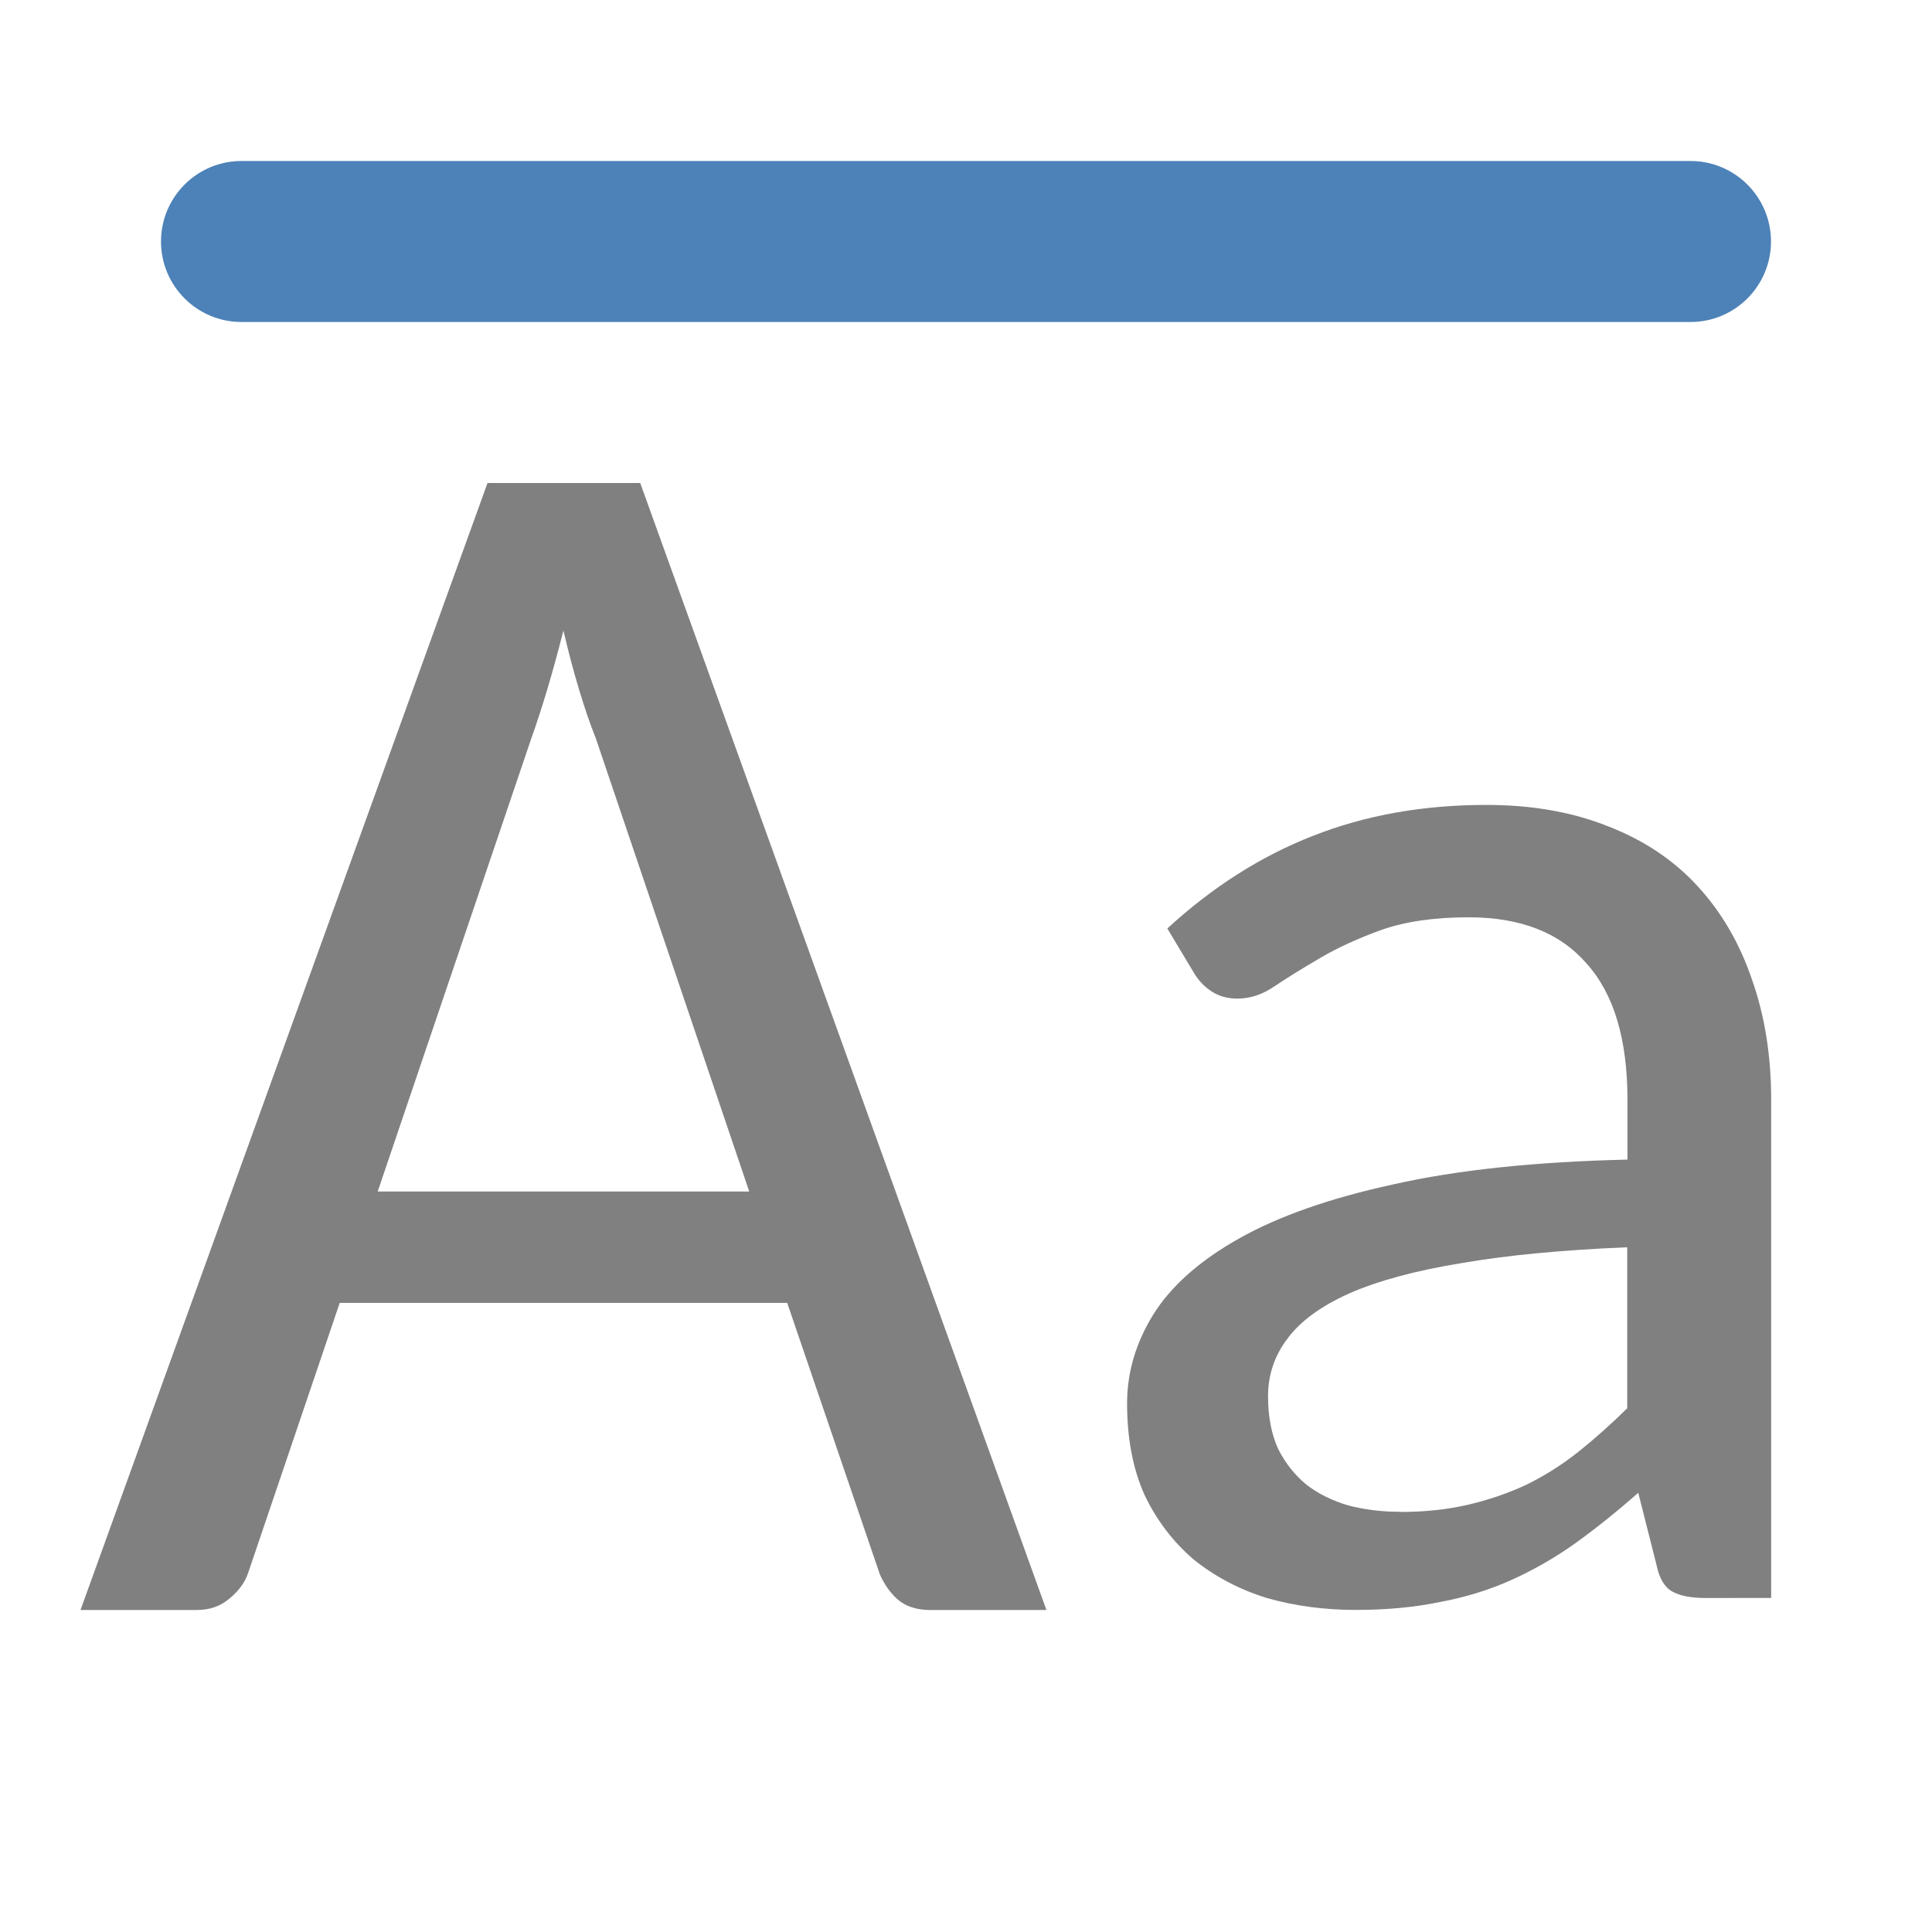
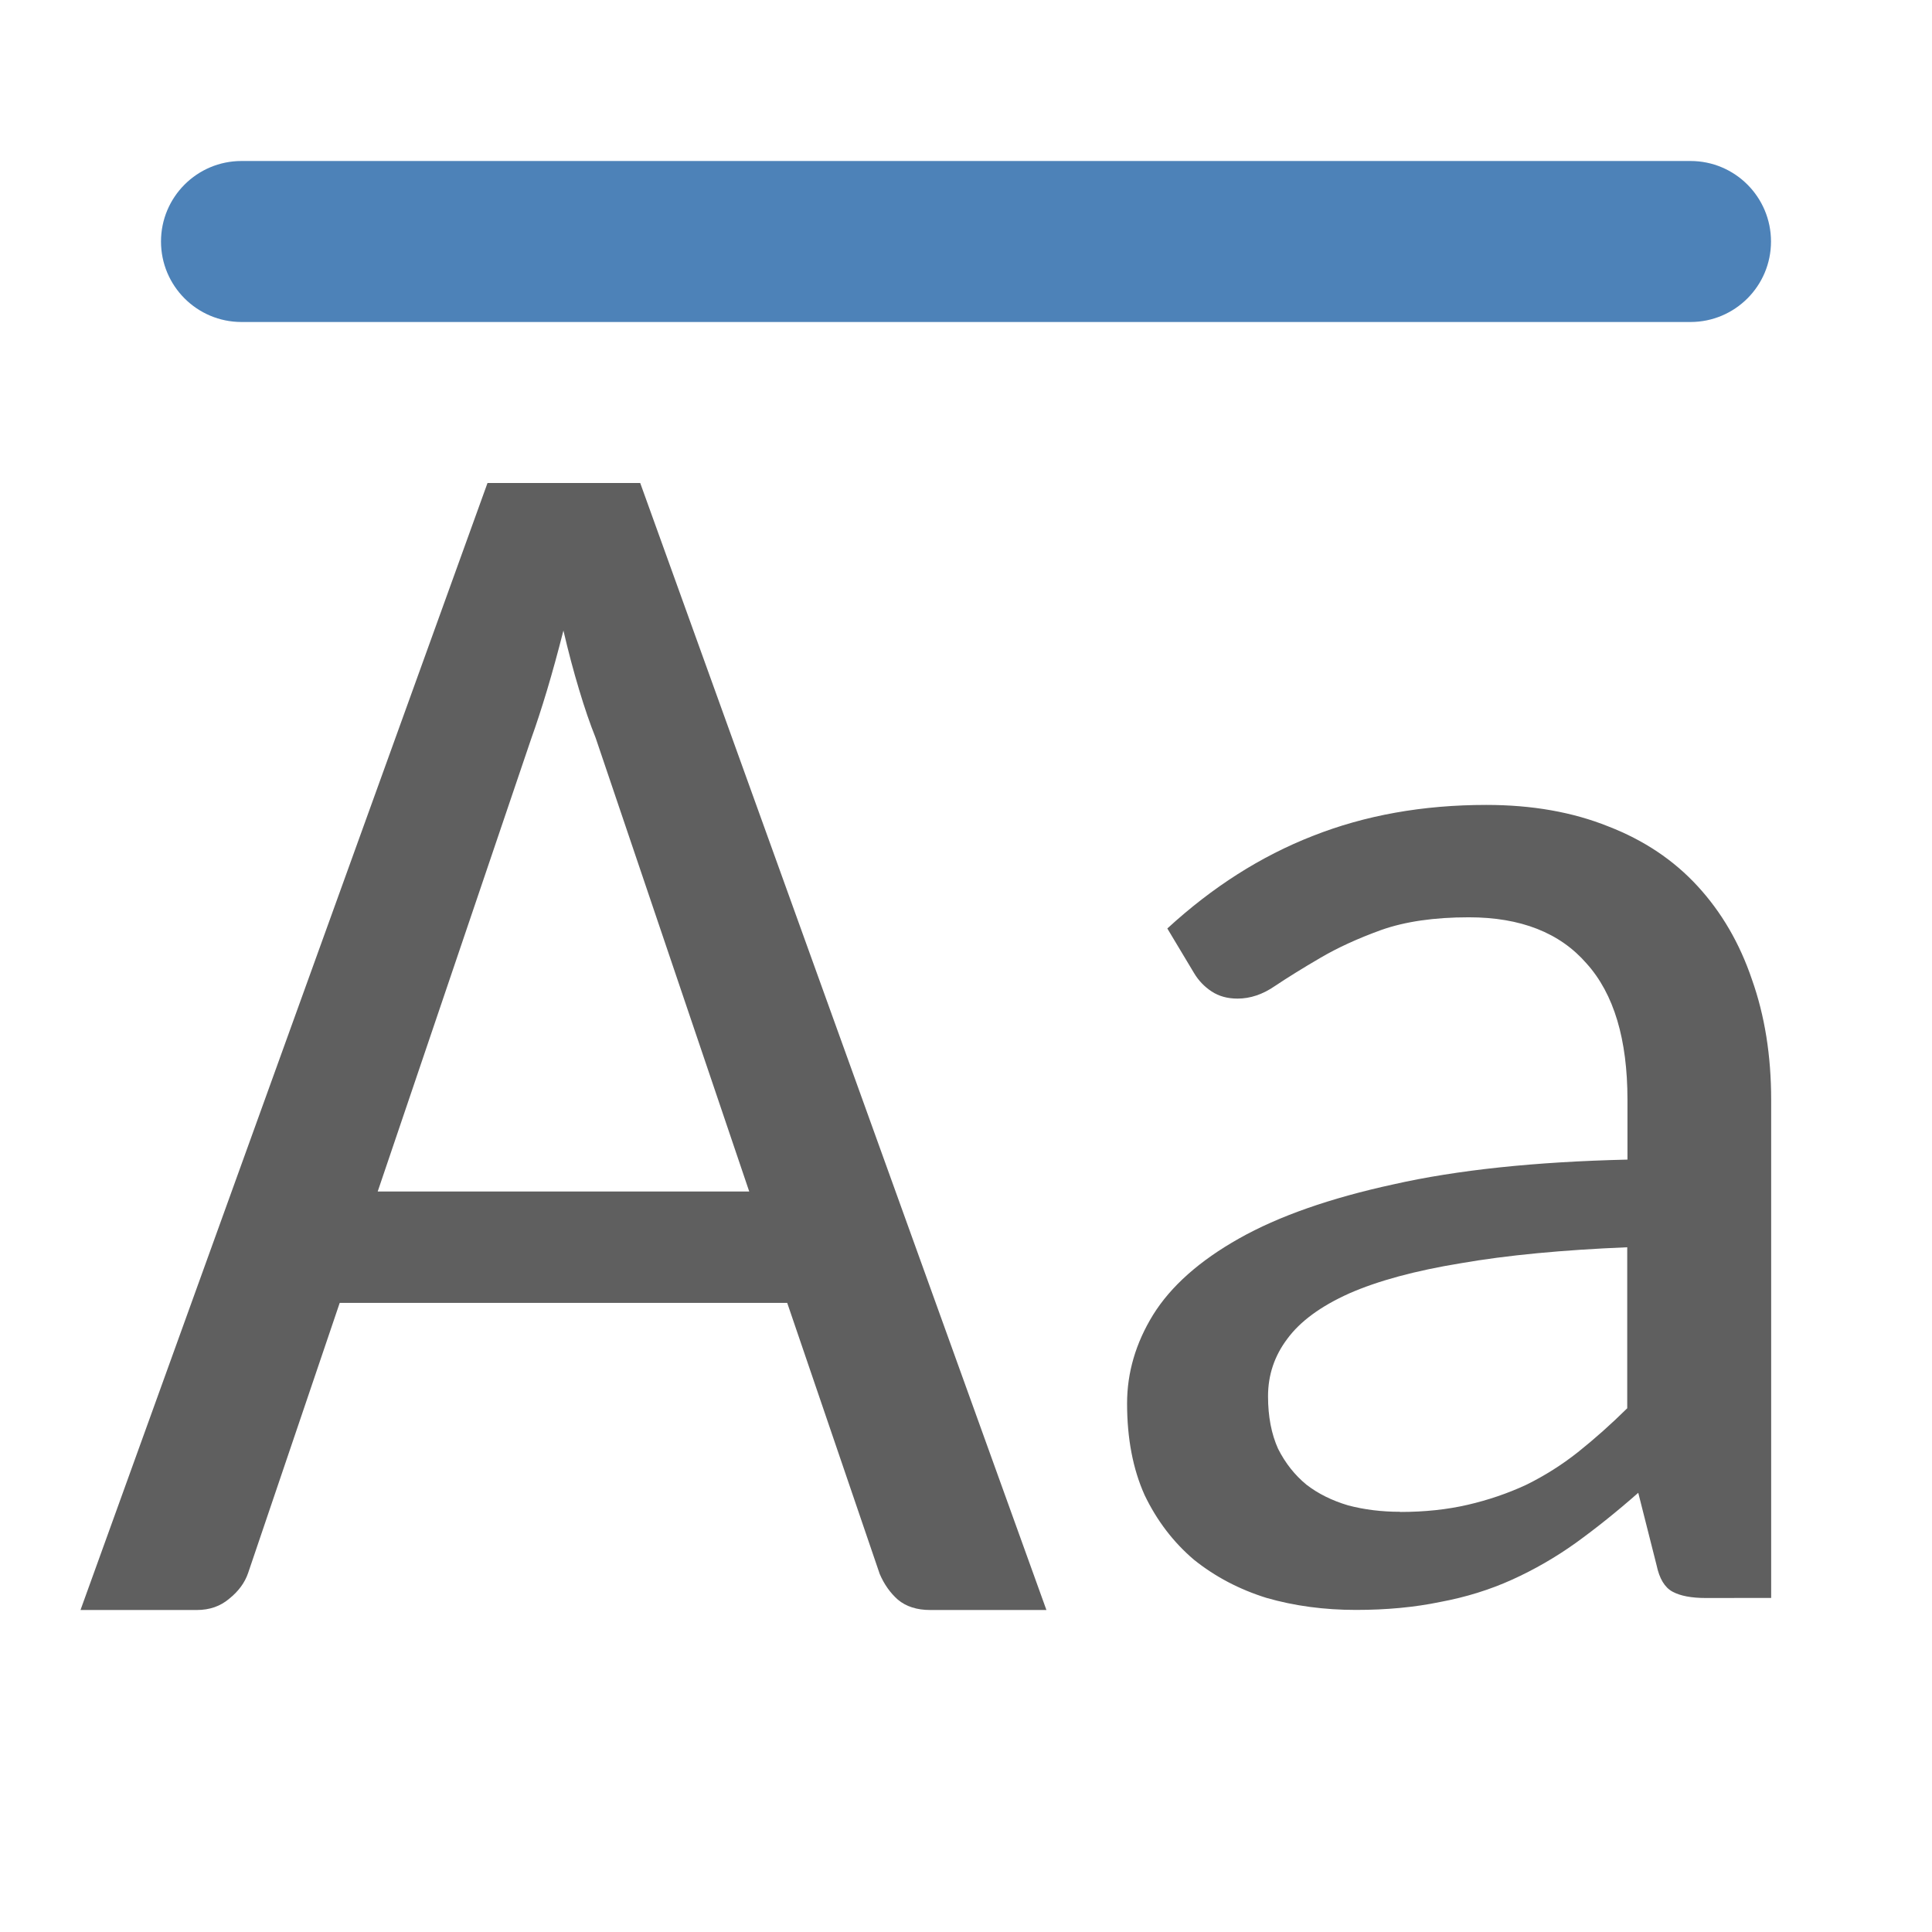
<svg xmlns="http://www.w3.org/2000/svg" viewBox="0 0 24 24">
-   <path d="m13 20h-1.446q-.246 0-.4-.128-.144-.128-.226-.32l-1.149-3.367h-5.559l-1.138 3.356q-.062.181-.236.32-.164.139-.4.139h-1.446l5.056-14h1.897l5.046 14zm-8.308-5.199h4.615l-1.908-5.636q-.103-.256-.205-.597-.103-.341-.195-.735-.103.405-.205.746-.103.341-.195.597z" fill="#808080" />
-   <path d="m21.191 19.851q-.27 0-.415-.079-.145-.079-.197-.327l-.228-.901q-.394.347-.778.624-.374.267-.789.455-.415.188-.892.277-.477.099-1.048.099-.591 0-1.11-.149-.508-.158-.903-.475-.384-.327-.612-.802-.218-.485-.218-1.139 0-.574.322-1.099.332-.535 1.069-.95.737-.416 1.92-.673 1.183-.267 2.905-.307v-.743q0-1.129-.508-1.693-.498-.574-1.463-.574-.643 0-1.089.158-.436.158-.757.347-.322.188-.56.347-.228.158-.467.158-.187 0-.322-.089-.135-.089-.218-.228l-.332-.554q.84-.772 1.805-1.149.975-.386 2.158-.386.851 0 1.515.267.664.257 1.11.743.446.485.674 1.158.239.673.239 1.495v6.188zm-3.798-1.069q.457 0 .84-.089.384-.089.726-.248.342-.168.643-.406.311-.248.612-.545v-2q-1.214.05-2.065.198-.851.139-1.39.376-.529.238-.768.564-.239.317-.239.713 0 .376.125.653.135.267.353.446.218.168.519.257.301.079.643.079z" fill="#808080" />
+   <path d="m13 20h-1.446q-.246 0-.4-.128-.144-.128-.226-.32l-1.149-3.367h-5.559l-1.138 3.356q-.062.181-.236.32-.164.139-.4.139h-1.446l5.056-14h1.897l5.046 14zm-8.308-5.199h4.615l-1.908-5.636q-.103-.256-.205-.597-.103-.341-.195-.735-.103.405-.205.746-.103.341-.195.597z" fill="#5f5f5f" />
+   <path d="m21.191 19.851q-.27 0-.415-.079-.145-.079-.197-.327l-.228-.901q-.394.347-.778.624-.374.267-.789.455-.415.188-.892.277-.477.099-1.048.099-.591 0-1.11-.149-.508-.158-.903-.475-.384-.327-.612-.802-.218-.485-.218-1.139 0-.574.322-1.099.332-.535 1.069-.95.737-.416 1.92-.673 1.183-.267 2.905-.307v-.743q0-1.129-.508-1.693-.498-.574-1.463-.574-.643 0-1.089.158-.436.158-.757.347-.322.188-.56.347-.228.158-.467.158-.187 0-.322-.089-.135-.089-.218-.228l-.332-.554q.84-.772 1.805-1.149.975-.386 2.158-.386.851 0 1.515.267.664.257 1.11.743.446.485.674 1.158.239.673.239 1.495v6.188zm-3.798-1.069q.457 0 .84-.089.384-.089.726-.248.342-.168.643-.406.311-.248.612-.545v-2q-1.214.05-2.065.198-.851.139-1.39.376-.529.238-.768.564-.239.317-.239.713 0 .376.125.653.135.267.353.446.218.168.519.257.301.079.643.079z" fill="#5f5f5f" />
  <rect fill="#4d82b8" height="2" ry="1" width="20" x="2" y="2" />
</svg>
